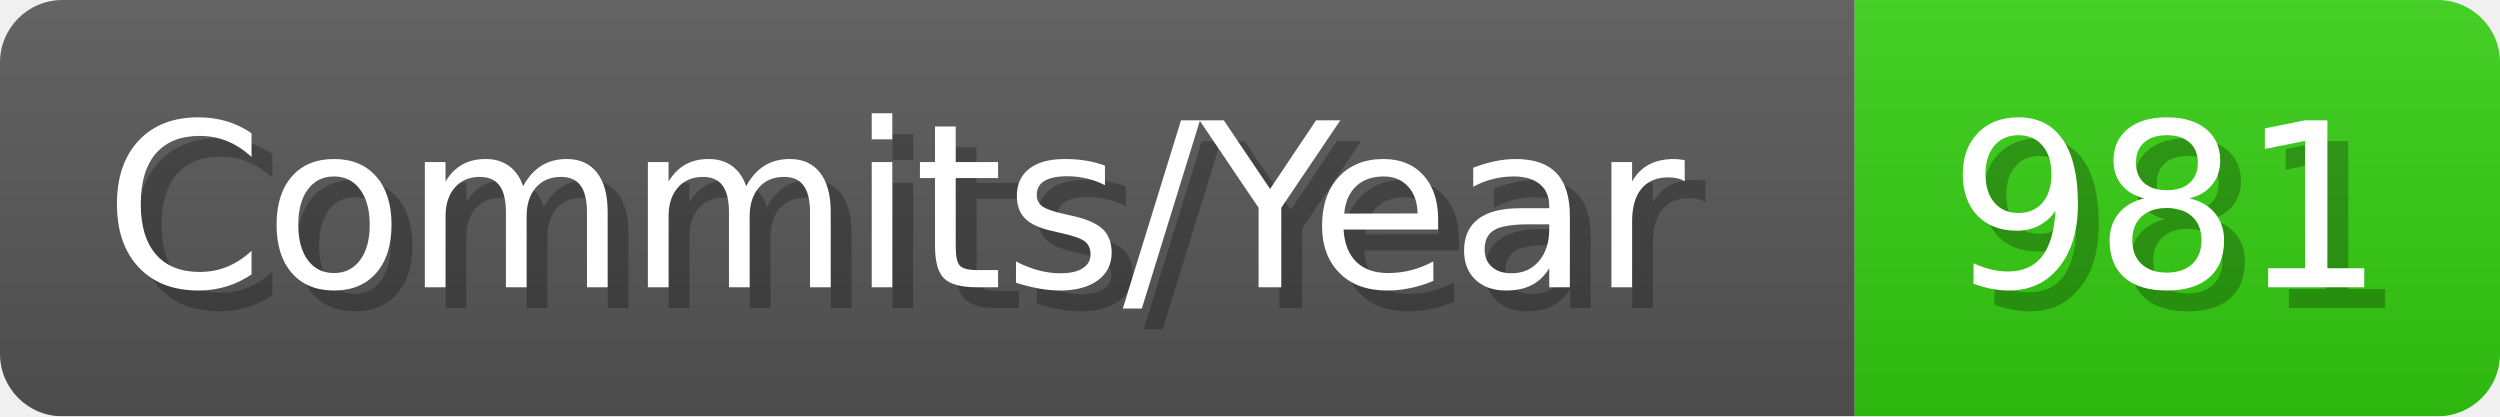
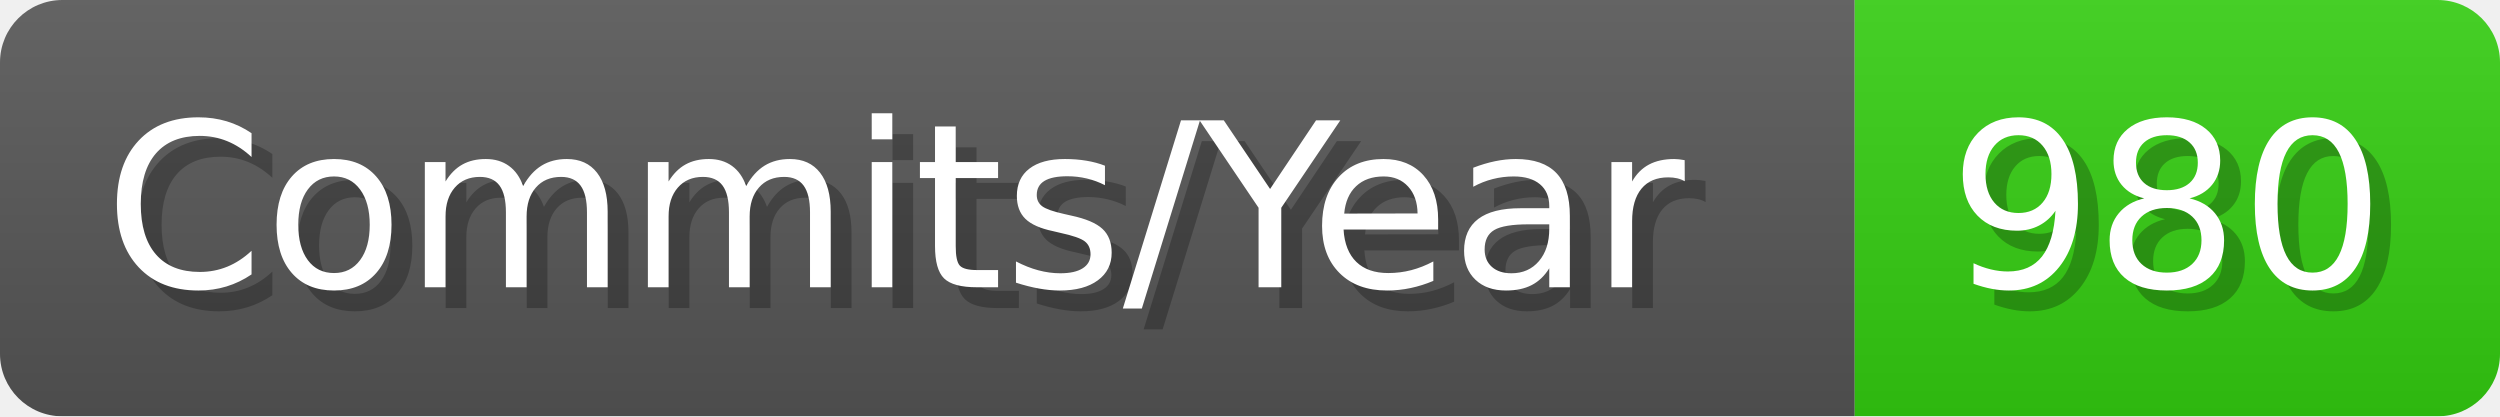
- <svg xmlns="http://www.w3.org/2000/svg" width="120.1" height="20" viewBox="0 0 1201 200" role="img" aria-label="Commits/Year: 981">
+ <svg xmlns="http://www.w3.org/2000/svg" width="120.1" height="20" viewBox="0 0 1201 200" role="img" aria-label="Commits/Year: 980">
  <linearGradient id="aUPdi" x2="0" y2="100%">
    <stop offset="0" stop-opacity=".1" stop-color="#EEE" />
    <stop offset="1" stop-opacity=".1" />
  </linearGradient>
  <mask id="WfAiQ">
    <rect width="1201" height="200" rx="30" fill="#FFF" />
  </mask>
  <g mask="url(#WfAiQ)">
    <rect width="891" height="200" fill="#555" />
    <rect width="310" height="200" fill="#3C1" x="891" />
    <rect width="1201" height="200" fill="url(#aUPdi)" />
  </g>
  <g aria-hidden="true" fill="#fff" text-anchor="start" font-family="Verdana,DejaVu Sans,sans-serif" font-size="110">
    <text x="60" y="148" textLength="791" fill="#000" opacity="0.25">Commits/Year</text>
    <text x="50" y="138" textLength="791">Commits/Year</text>
-     <text x="946" y="148" textLength="210" fill="#000" opacity="0.25">981</text>
-     <text x="936" y="138" textLength="210">981</text>
+     <text x="946" y="148" textLength="210" fill="#000" opacity="0.25">980</text>
+     <text x="936" y="138" textLength="210">980</text>
  </g>
</svg>
